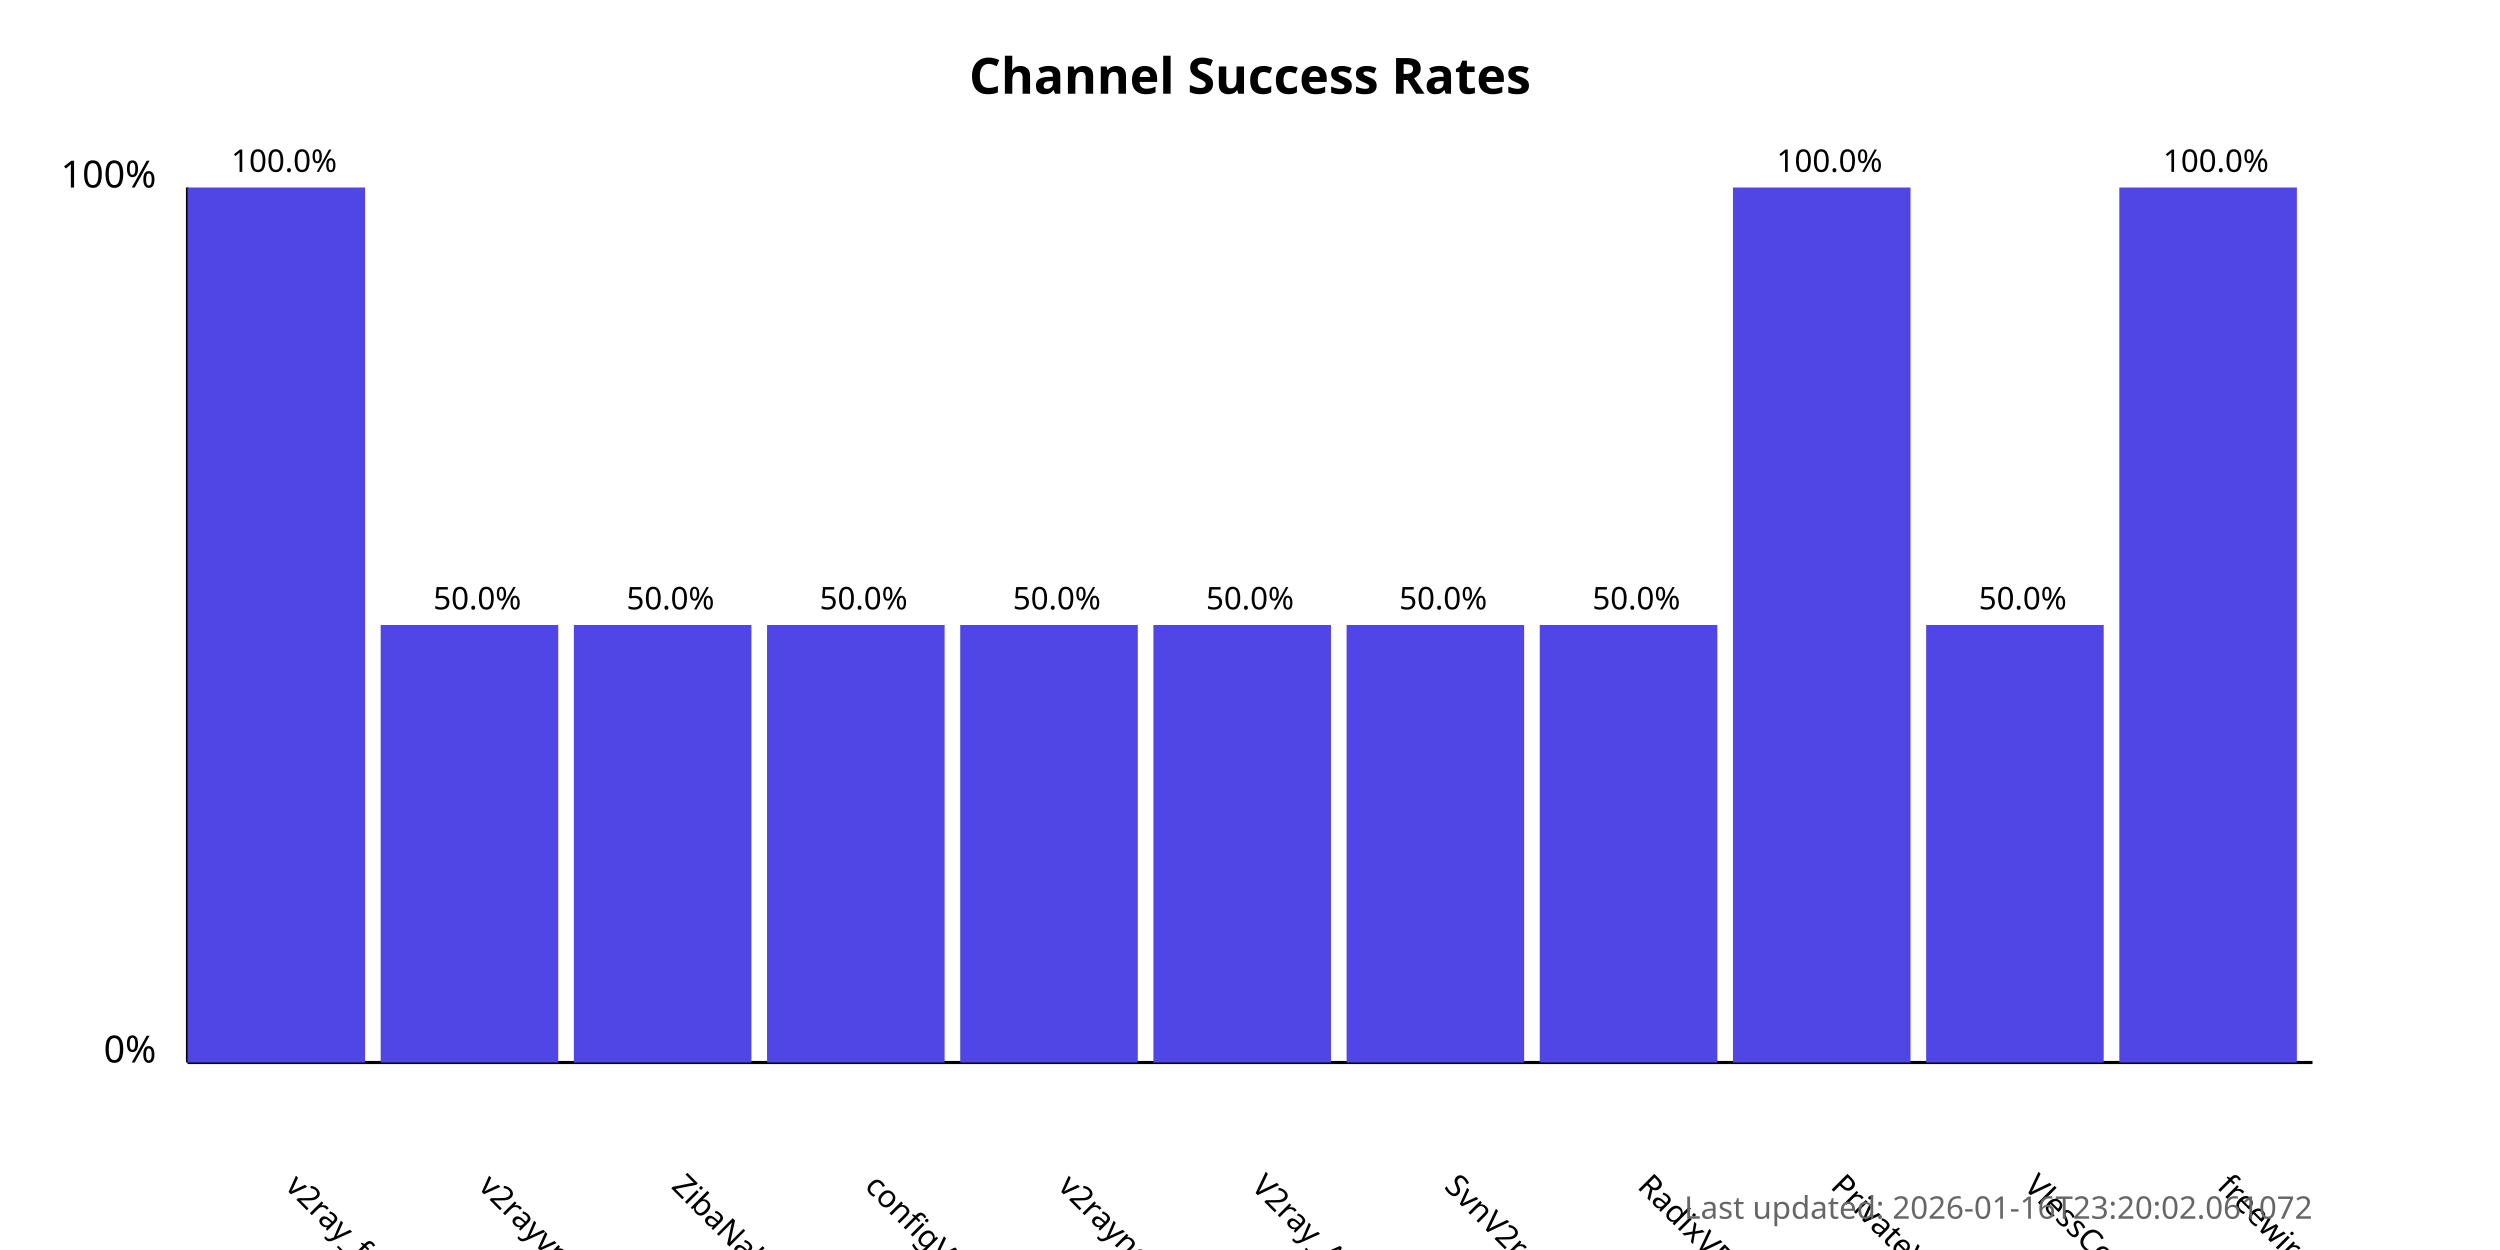
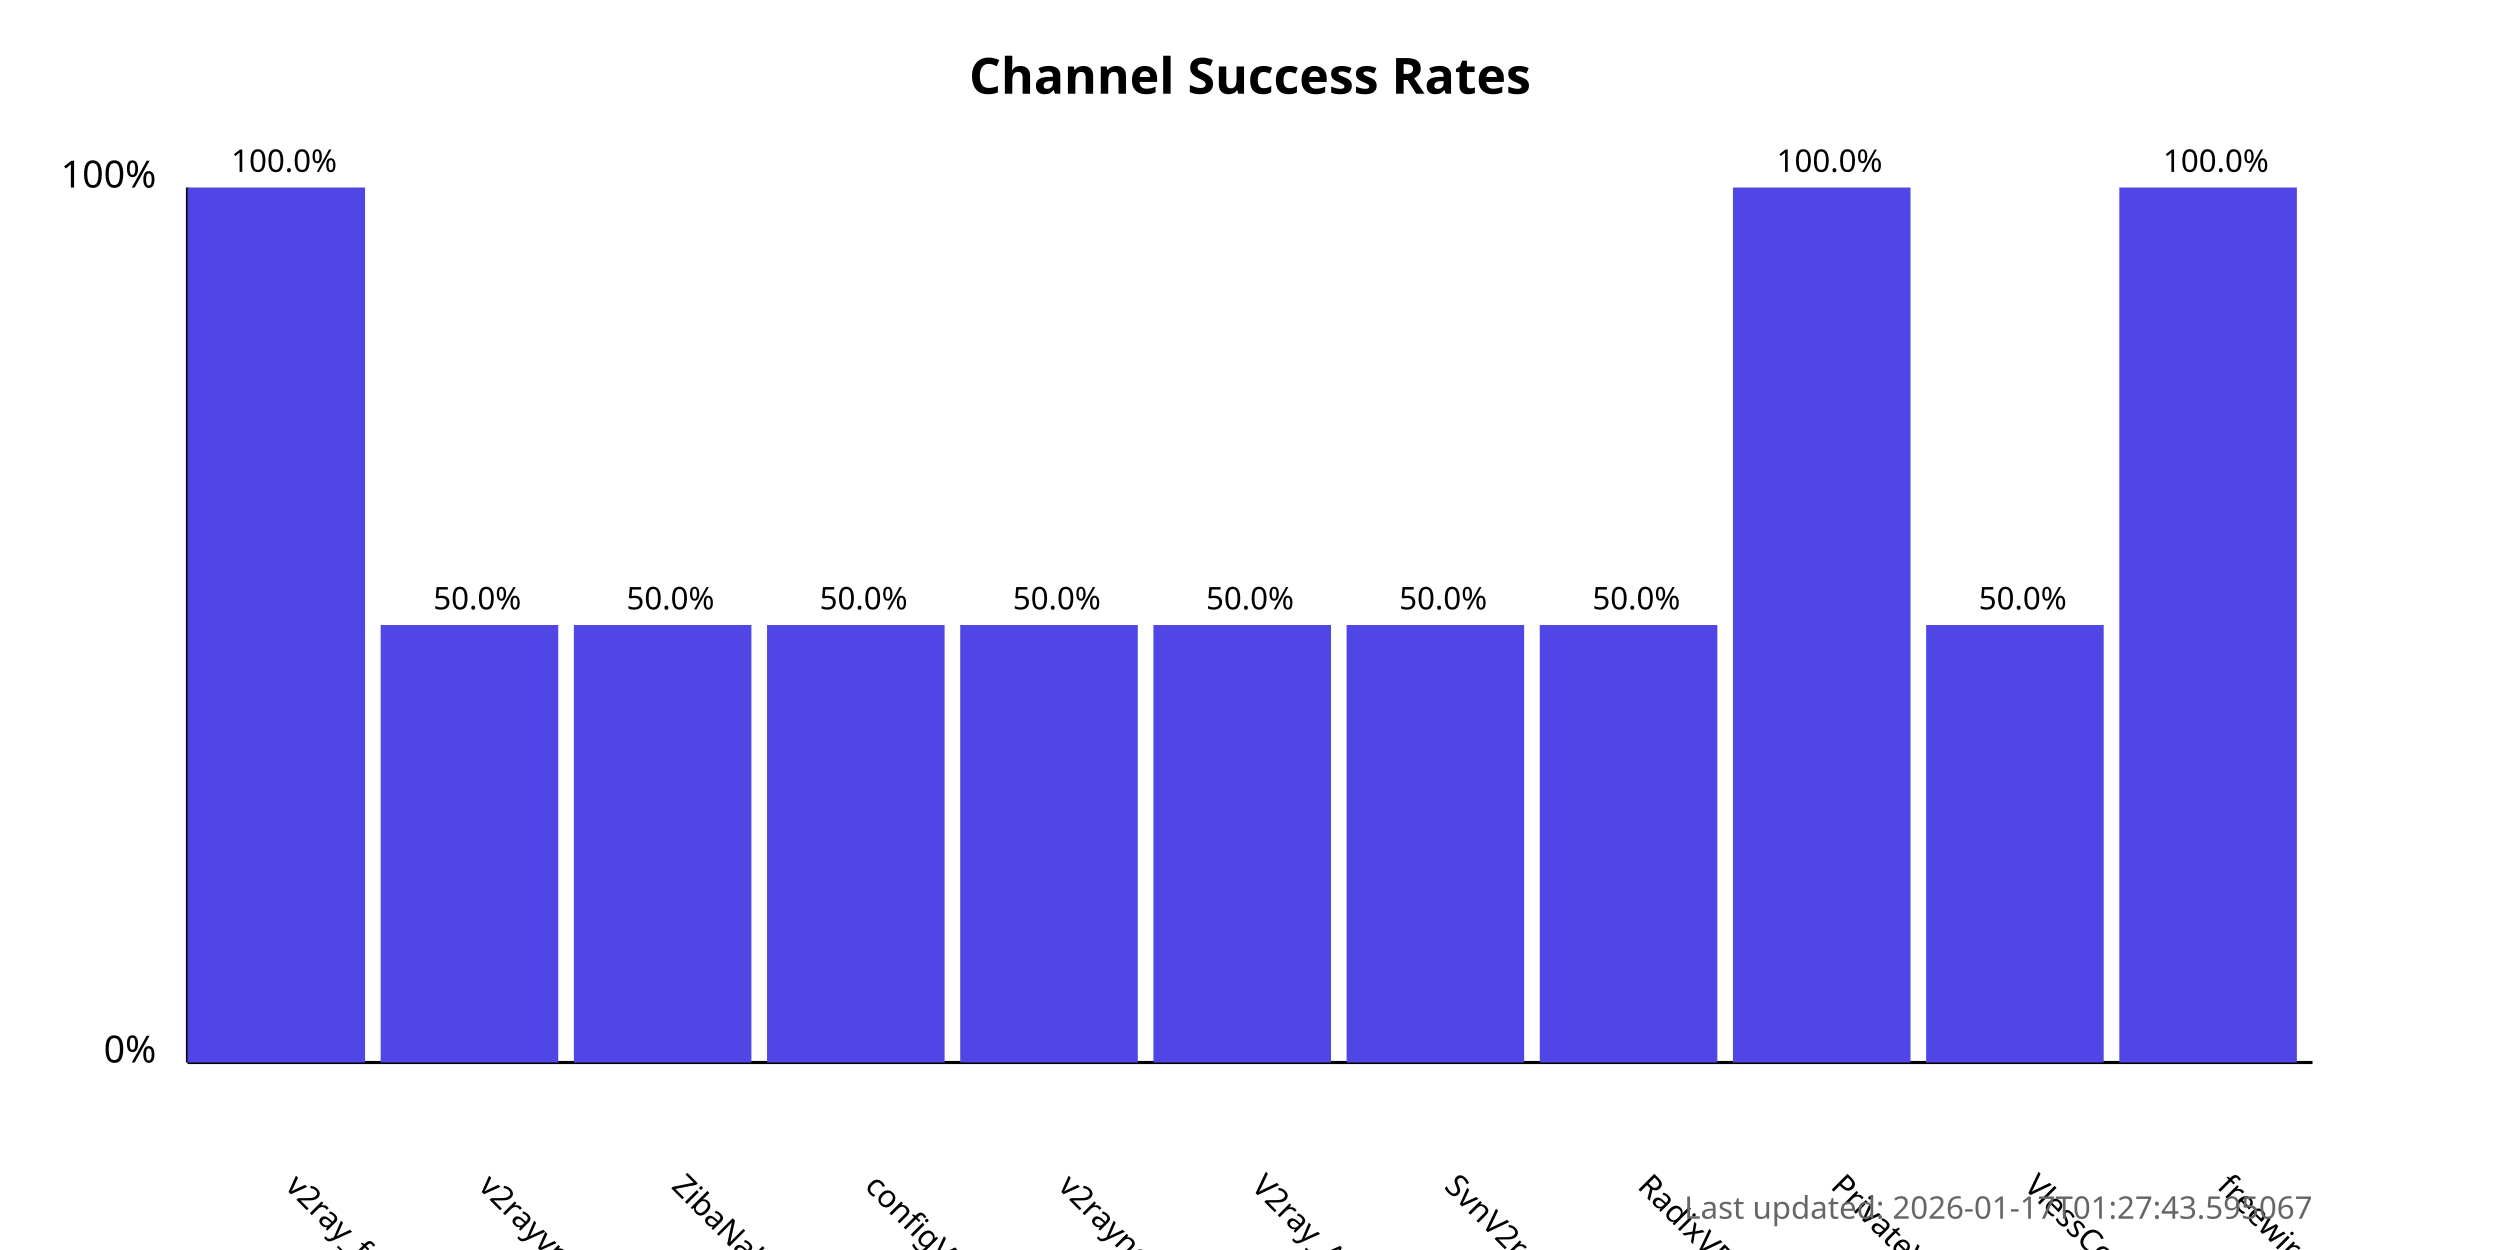
<svg xmlns="http://www.w3.org/2000/svg" width="800" height="400">
  <style>
            .chart-title { font: bold 16px sans-serif; }
            .axis-label { font: 12px sans-serif; }
            .tick-label { font: 10px sans-serif; }
            .bar { fill: #4f46e5; }
            .bar:hover { fill: #6366f1; }
            .timestamp { font: 10px sans-serif; fill: #666; }
        </style>
  <text x="400.0" y="30" text-anchor="middle" class="chart-title">
            Channel Success Rates
        </text>
  <line x1="60" y1="340" x2="60" y2="60" stroke="black" stroke-width="1" />
  <line x1="60" y1="340" x2="740" y2="340" stroke="black" stroke-width="1" />
  <text x="50" y="340" text-anchor="end" class="axis-label">0%</text>
  <text x="50" y="60" text-anchor="end" class="axis-label">100%</text>
  <g>
    <rect x="60" y="60.0" width="56.818" height="280.0" class="bar" />
    <text x="90.909" y="380" transform="rotate(45, 90.90909, 380)" text-anchor="start" class="tick-label">
                v2ray_free_conf
            </text>
    <text x="90.909" y="55.0" text-anchor="middle" class="tick-label">
                100.0%
            </text>
  </g>
  <g>
    <rect x="121.818" y="200.0" width="56.818" height="140.0" class="bar" />
    <text x="152.727" y="380" transform="rotate(45, 152.7273, 380)" text-anchor="start" class="tick-label">
                v2rayvpno
            </text>
    <text x="152.727" y="195.0" text-anchor="middle" class="tick-label">
                50.0%
            </text>
  </g>
  <g>
    <rect x="183.636" y="200.0" width="56.818" height="140.0" class="bar" />
    <text x="214.545" y="380" transform="rotate(45, 214.5455, 380)" text-anchor="start" class="tick-label">
                ZibaNabz
            </text>
    <text x="214.545" y="195.0" text-anchor="middle" class="tick-label">
                50.0%
            </text>
  </g>
  <g>
    <rect x="245.455" y="200.0" width="56.818" height="140.0" class="bar" />
    <text x="276.364" y="380" transform="rotate(45, 276.3636, 380)" text-anchor="start" class="tick-label">
                configV2rayForFree
            </text>
    <text x="276.364" y="195.0" text-anchor="middle" class="tick-label">
                50.0%
            </text>
  </g>
  <g>
    <rect x="307.273" y="200.0" width="56.818" height="140.0" class="bar" />
    <text x="338.182" y="380" transform="rotate(45, 338.1818, 380)" text-anchor="start" class="tick-label">
                v2rayngvpn
            </text>
    <text x="338.182" y="195.0" text-anchor="middle" class="tick-label">
                50.0%
            </text>
  </g>
  <g>
    <rect x="369.091" y="200.0" width="56.818" height="140.0" class="bar" />
    <text x="400.0" y="380" transform="rotate(45, 400.0, 380)" text-anchor="start" class="tick-label">
                V2ray_Alpha
            </text>
    <text x="400.0" y="195.0" text-anchor="middle" class="tick-label">
                50.0%
            </text>
  </g>
  <g>
    <rect x="430.909" y="200.0" width="56.818" height="140.0" class="bar" />
    <text x="461.818" y="380" transform="rotate(45, 461.8182, 380)" text-anchor="start" class="tick-label">
                SvnV2ray
            </text>
    <text x="461.818" y="195.0" text-anchor="middle" class="tick-label">
                50.0%
            </text>
  </g>
  <g>
    <rect x="492.727" y="200.0" width="56.818" height="140.0" class="bar" />
    <text x="523.636" y="380" transform="rotate(45, 523.6364, 380)" text-anchor="start" class="tick-label">
                RadixVPN
            </text>
    <text x="523.636" y="195.0" text-anchor="middle" class="tick-label">
                50.0%
            </text>
  </g>
  <g>
    <rect x="554.545" y="60.0" width="56.818" height="280.0" class="bar" />
    <text x="585.455" y="380" transform="rotate(45, 585.4545, 380)" text-anchor="start" class="tick-label">
                PrivateVPNs
            </text>
    <text x="585.455" y="55.0" text-anchor="middle" class="tick-label">
                100.0%
            </text>
  </g>
  <g>
    <rect x="616.364" y="200.0" width="56.818" height="140.0" class="bar" />
    <text x="647.273" y="380" transform="rotate(45, 647.2727, 380)" text-anchor="start" class="tick-label">
                VlessConfig
            </text>
    <text x="647.273" y="195.0" text-anchor="middle" class="tick-label">
                50.0%
            </text>
  </g>
  <g>
    <rect x="678.182" y="60.0" width="56.818" height="280.0" class="bar" />
    <text x="709.091" y="380" transform="rotate(45, 709.0909, 380)" text-anchor="start" class="tick-label">
                freewireguard
            </text>
    <text x="709.091" y="55.0" text-anchor="middle" class="tick-label">
                100.0%
            </text>
  </g>
  <text x="740" y="390" text-anchor="end" class="timestamp">
-             Last updated: 2026-01-16T23:20:02.061072
+             Last updated: 2026-01-17T01:27:43.595067
        </text>
</svg>
